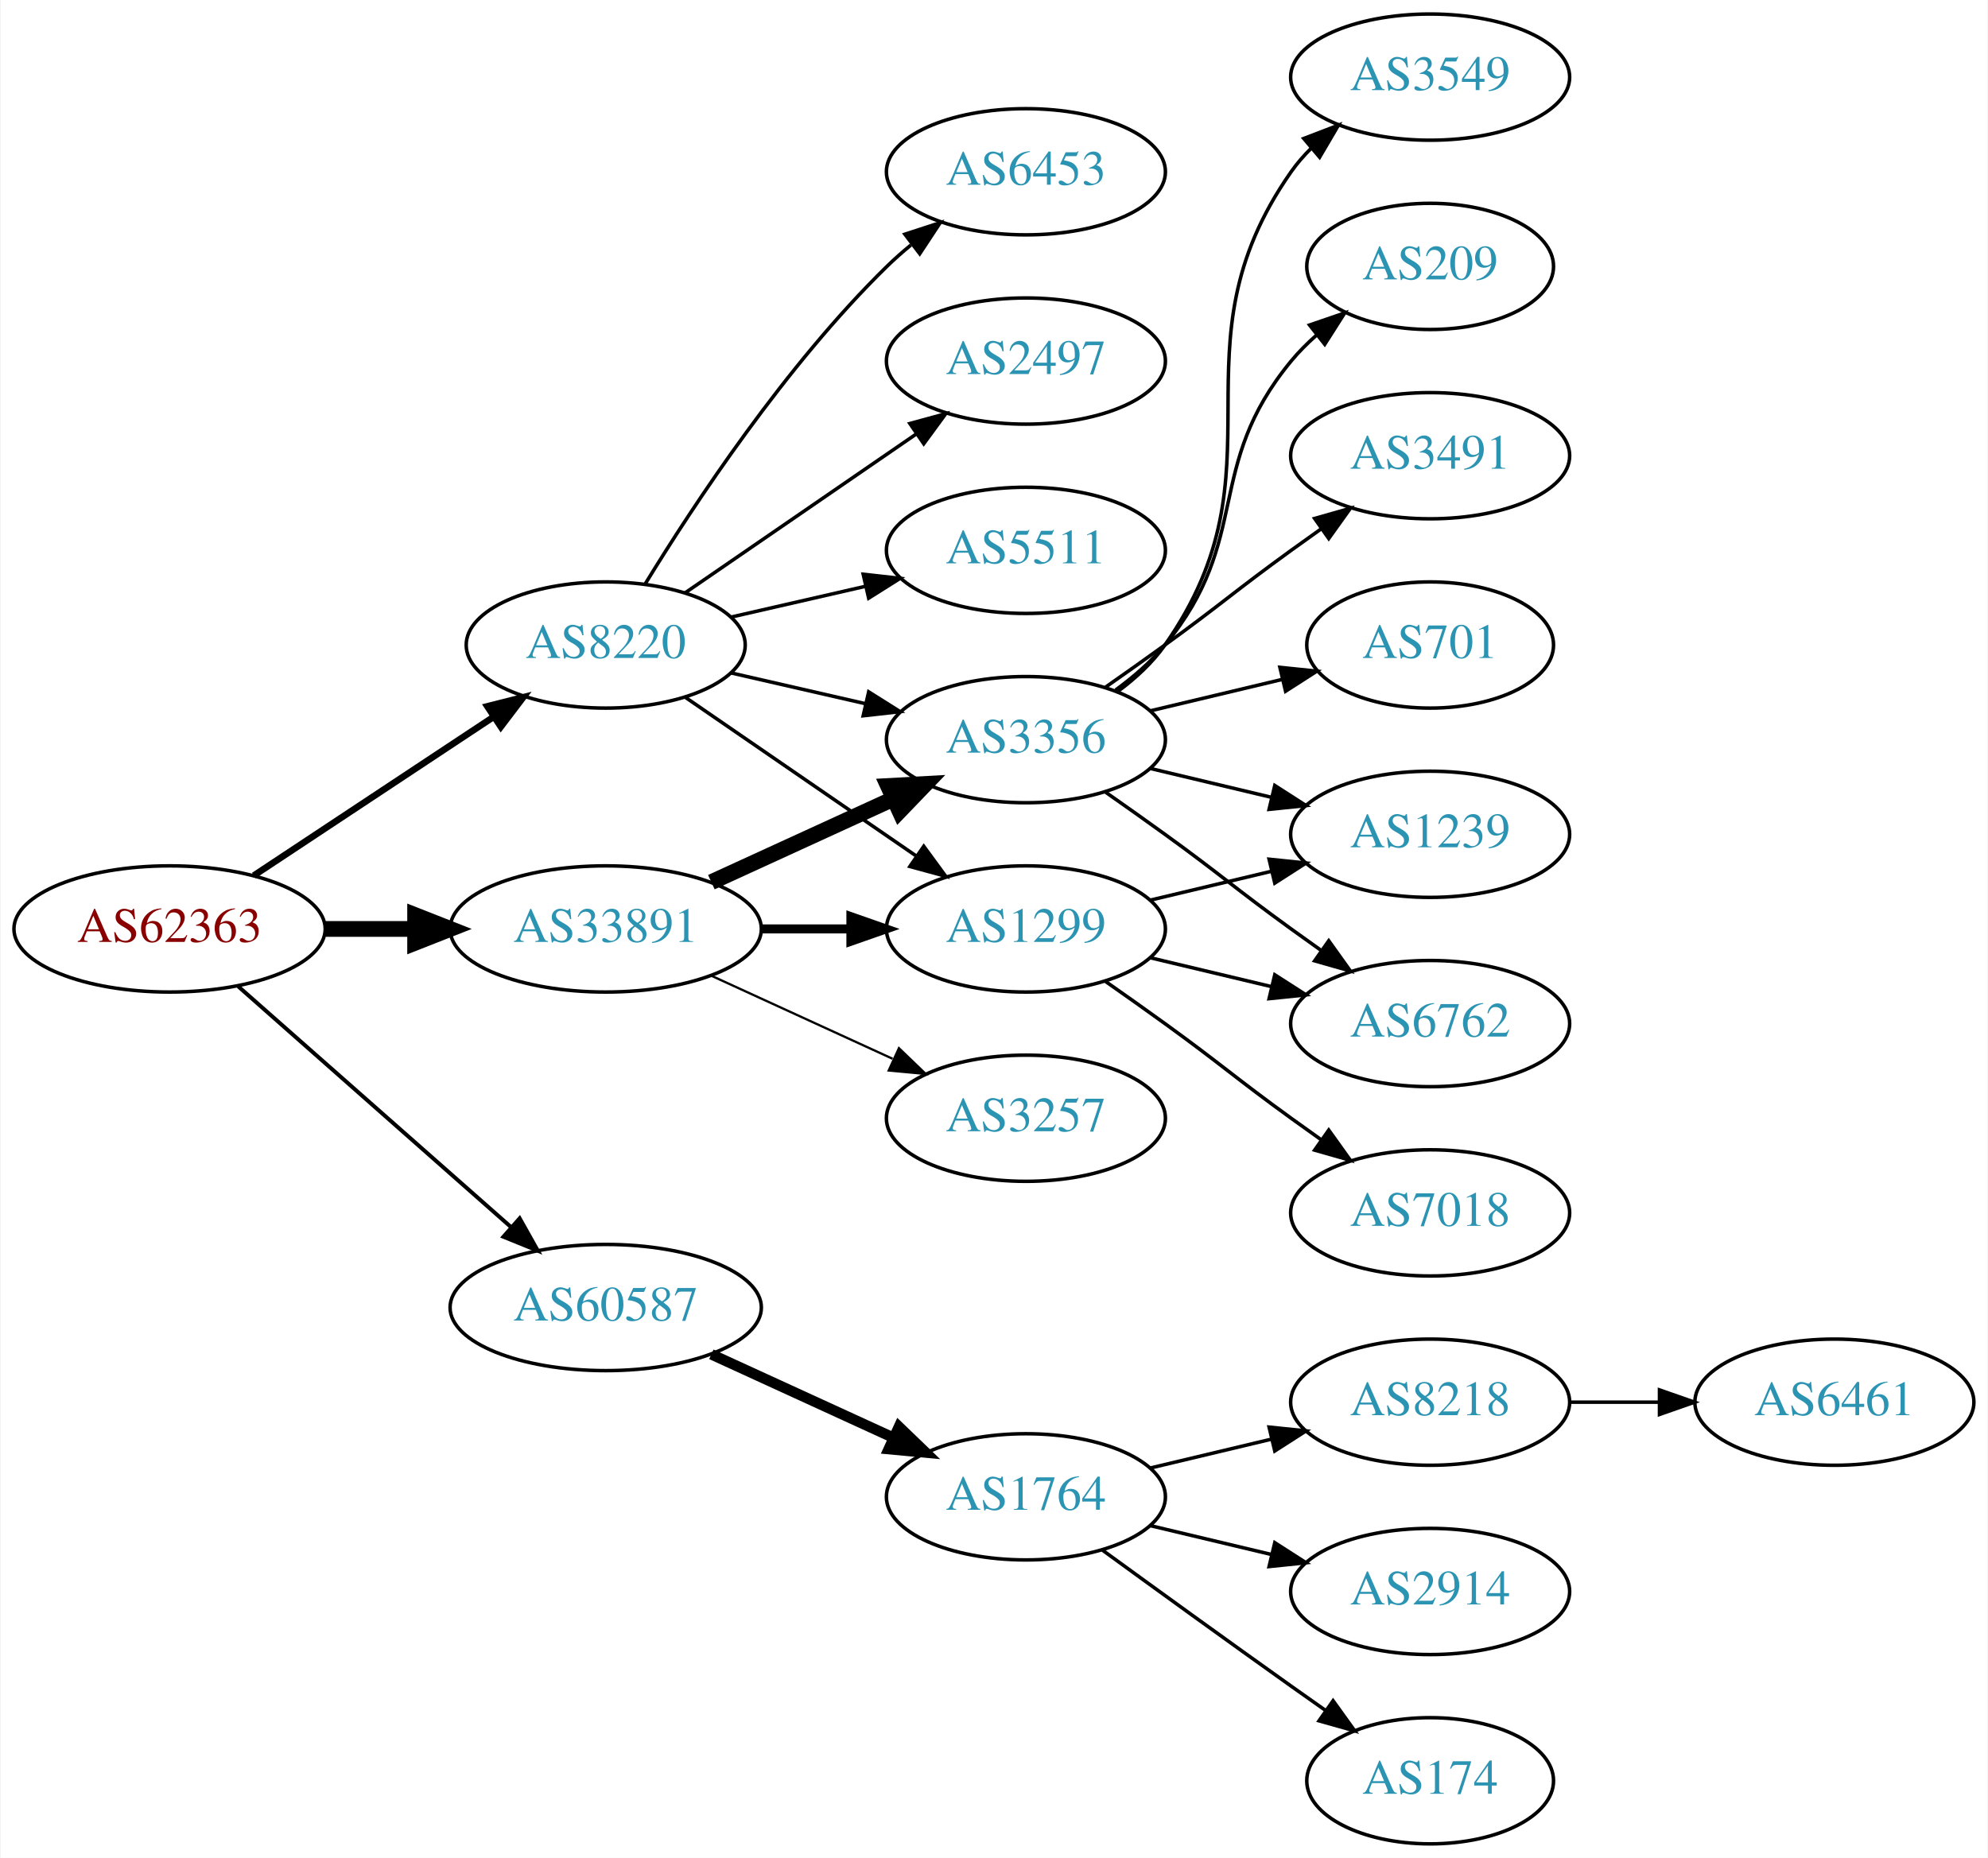
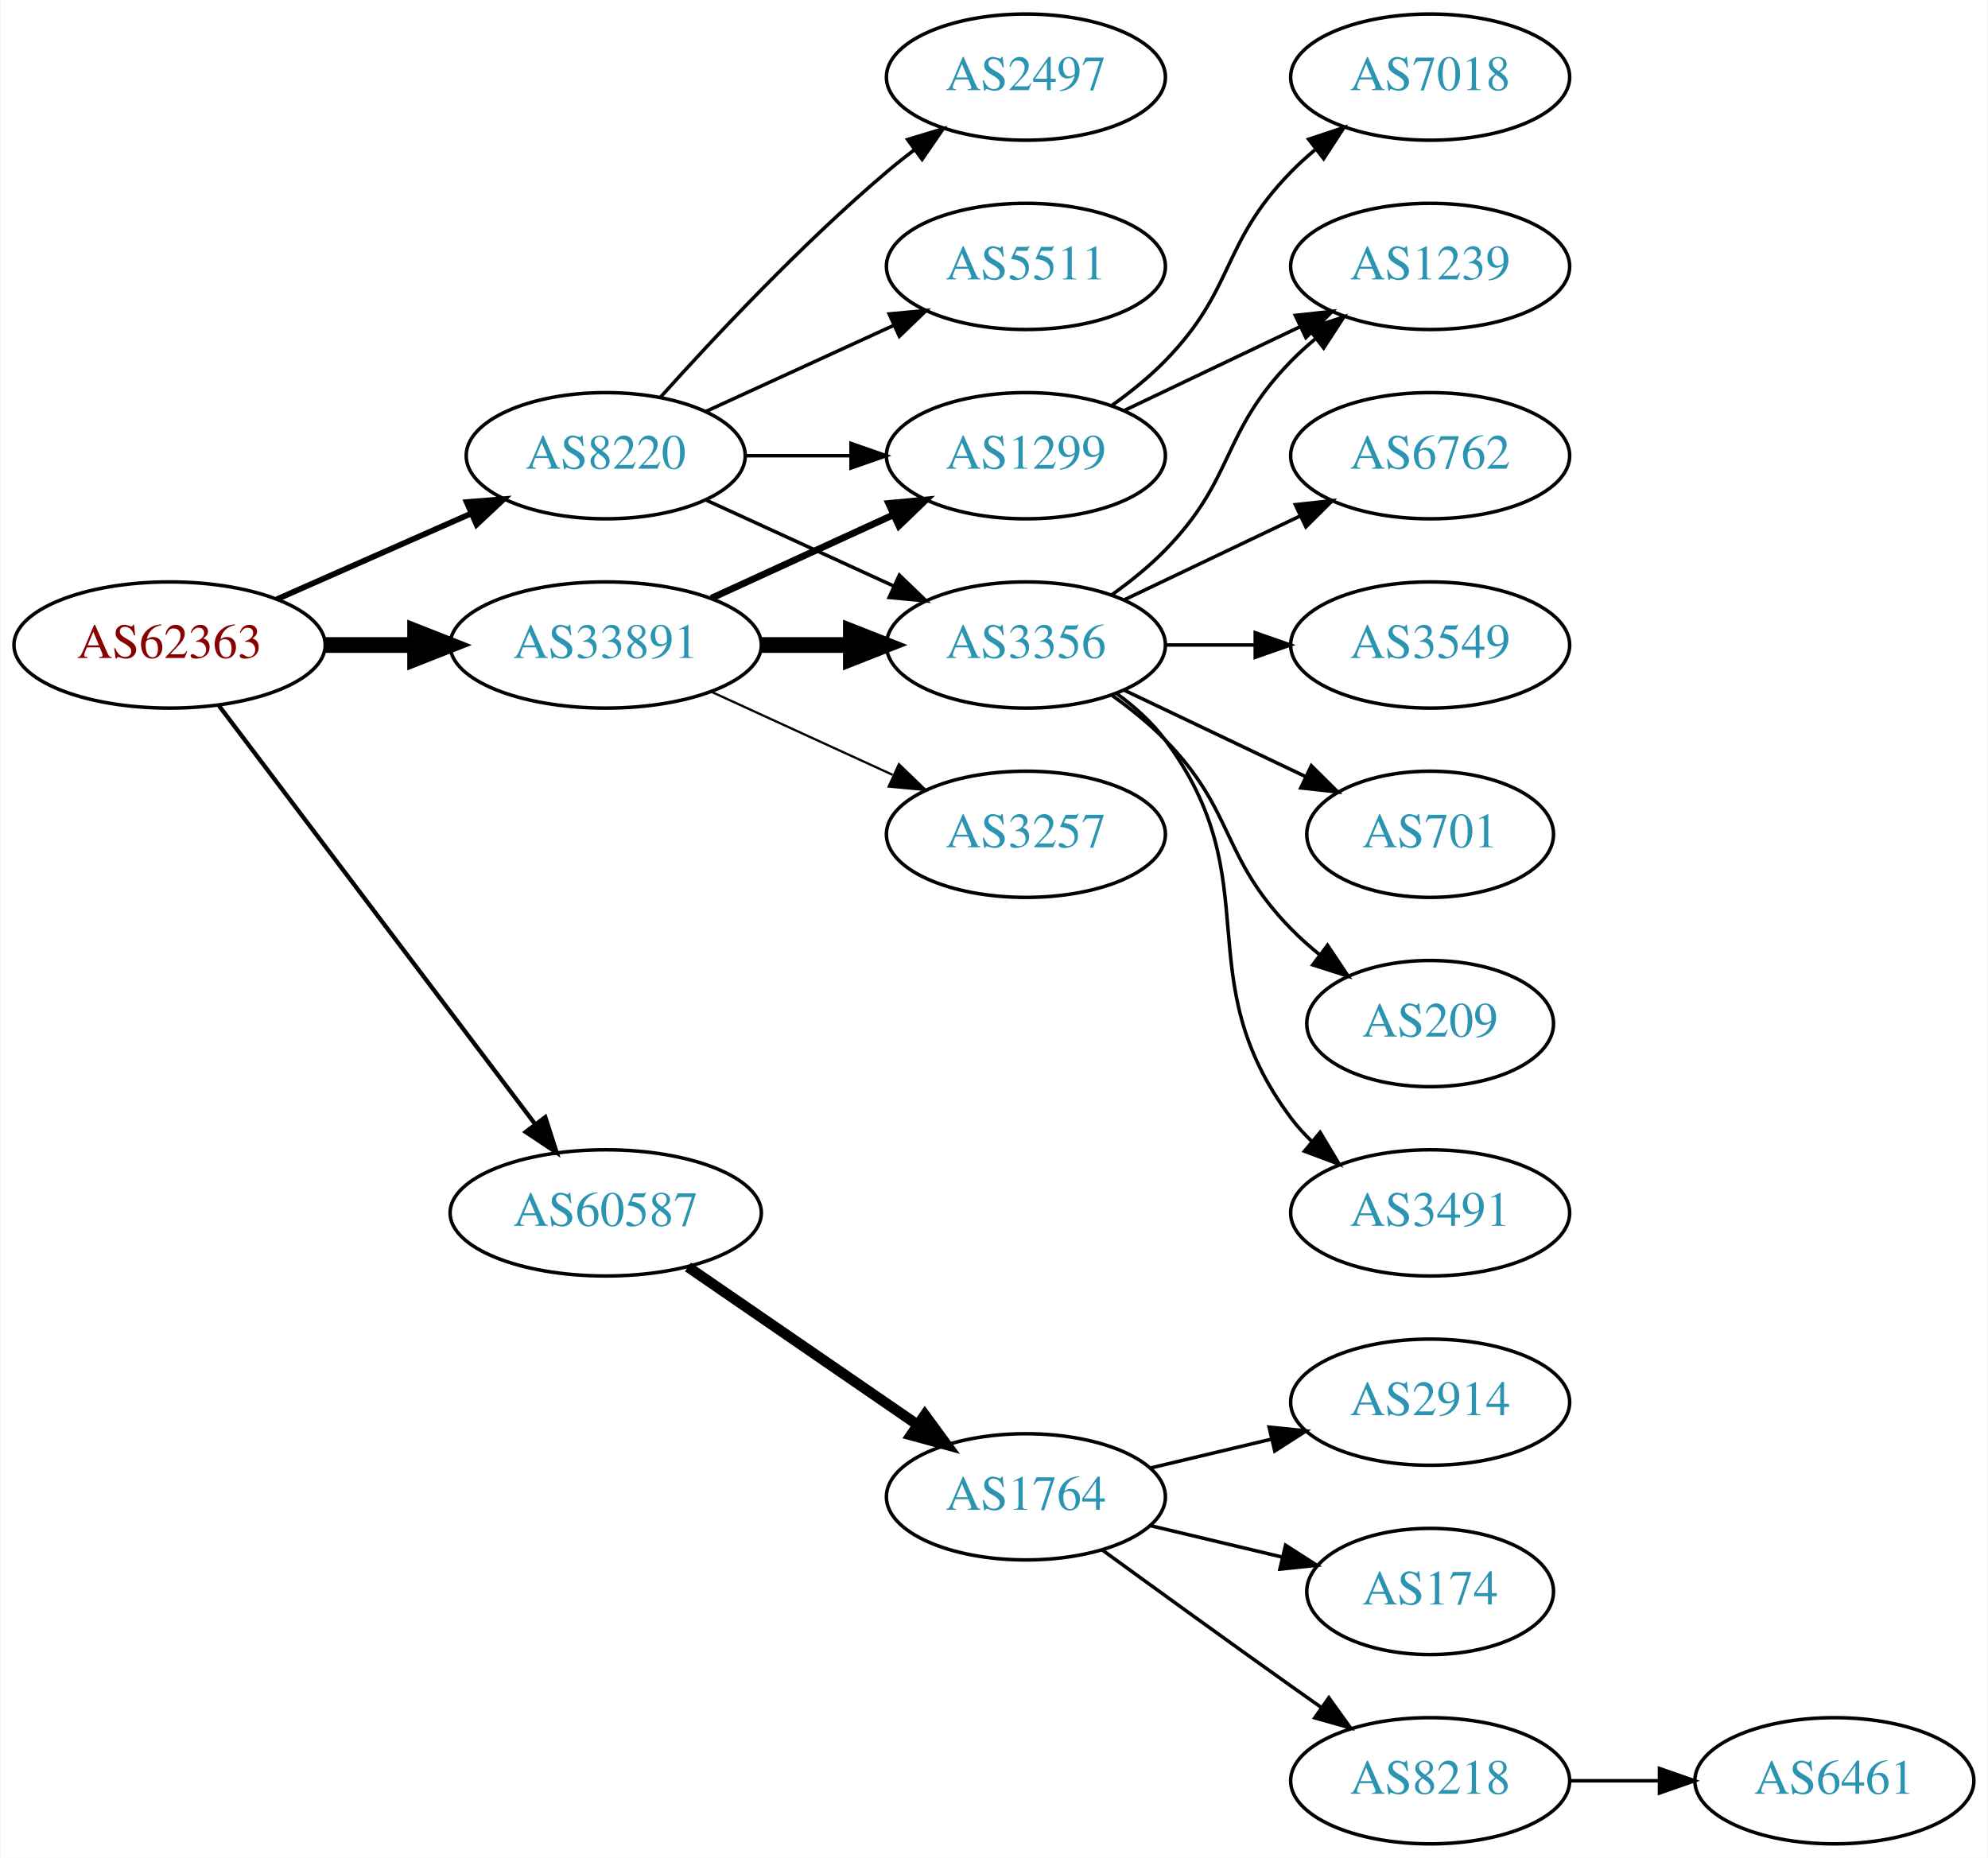
<svg xmlns="http://www.w3.org/2000/svg" xmlns:xlink="http://www.w3.org/1999/xlink" width="567pt" height="530pt" viewBox="0.00 0.00 566.66 530.00">
  <g id="graph0" class="graph" transform="scale(1 1) rotate(0) translate(4 526)">
    <polygon fill="white" stroke="none" points="-4,4 -4,-526 562.663,-526 562.663,4 -4,4" />
    <g id="node1" class="node">
      <g id="a_node1">
        <a xlink:href="/asn/62363" xlink:title="AS62363 ~ Ertl &amp; Gross OG [AT]">
-           <ellipse fill="#ffffff" stroke="black" cx="44.196" cy="-261" rx="44.393" ry="18" />
-           <text text-anchor="middle" x="44.196" y="-257.3" font-family="Times,serif" font-size="14.00" fill="#880000">AS62363</text>
+           <ellipse fill="#ffffff" stroke="black" cx="44.196" cy="-342" rx="44.393" ry="18" />
+           <text text-anchor="middle" x="44.196" y="-338.3" font-family="Times,serif" font-size="14.00" fill="#880000">AS62363</text>
        </a>
      </g>
    </g>
    <g id="node2" class="node">
      <g id="a_node2">
        <a xlink:href="/asn/8220" xlink:title="AS8220 ~ COLT [GB]">
-           <ellipse fill="#ffffff" stroke="black" cx="168.588" cy="-342" rx="39.794" ry="18" />
-           <text text-anchor="middle" x="168.588" y="-338.3" font-family="Times,serif" font-size="14.00" fill="#2c94b3">AS8220</text>
+           <ellipse fill="#ffffff" stroke="black" cx="168.588" cy="-396" rx="39.794" ry="18" />
+           <text text-anchor="middle" x="168.588" y="-392.3" font-family="Times,serif" font-size="14.00" fill="#2c94b3">AS8220</text>
        </a>
      </g>
    </g>
    <g id="edge1" class="edge">
-       <path fill="none" stroke="black" stroke-width="1.875" d="M68.217,-276.235C87.571,-289.044 115.406,-307.466 136.696,-321.555" />
-       <polygon fill="black" stroke="black" stroke-width="1.875" points="134.813,-324.506 145.084,-327.107 138.676,-318.669 134.813,-324.506" />
+       <path fill="none" stroke="black" stroke-width="1.636" d="M74.824,-355.072C91.418,-362.393 112.278,-371.597 130.011,-379.421" />
+       <polygon fill="black" stroke="black" stroke-width="1.636" points="128.933,-382.77 139.495,-383.605 131.758,-376.366 128.933,-382.77" />
    </g>
    <g id="node3" class="node">
      <g id="a_node3">
        <a xlink:href="/asn/33891" xlink:title="AS33891 ~ CORE-BACKBONE GMBH GLOBAL NETWORK [DE]">
-           <ellipse fill="#ffffff" stroke="black" cx="168.588" cy="-261" rx="44.393" ry="18" />
-           <text text-anchor="middle" x="168.588" y="-257.3" font-family="Times,serif" font-size="14.00" fill="#2c94b3">AS33891</text>
+           <ellipse fill="#ffffff" stroke="black" cx="168.588" cy="-342" rx="44.393" ry="18" />
+           <text text-anchor="middle" x="168.588" y="-338.3" font-family="Times,serif" font-size="14.00" fill="#2c94b3">AS33891</text>
        </a>
      </g>
    </g>
    <g id="edge2" class="edge">
-       <path fill="none" stroke="black" stroke-width="4.5" d="M88.692,-261C96.898,-261 105.569,-261 114.041,-261" />
-       <polygon fill="black" stroke="black" stroke-width="4.5" points="114.233,-264.938 124.233,-261 114.233,-257.063 114.233,-264.938" />
+       <path fill="none" stroke="black" stroke-width="4.5" d="M88.692,-342C96.898,-342 105.569,-342 114.041,-342" />
+       <polygon fill="black" stroke="black" stroke-width="4.5" points="114.233,-345.938 124.233,-342 114.233,-338.063 114.233,-345.938" />
    </g>
    <g id="node4" class="node">
      <g id="a_node4">
        <a xlink:href="/asn/60587" xlink:title="AS60587 ~ XINON GmbH [AT]">
-           <ellipse fill="#ffffff" stroke="black" cx="168.588" cy="-153" rx="44.393" ry="18" />
-           <text text-anchor="middle" x="168.588" y="-149.3" font-family="Times,serif" font-size="14.00" fill="#2c94b3">AS60587</text>
+           <ellipse fill="#ffffff" stroke="black" cx="168.588" cy="-180" rx="44.393" ry="18" />
+           <text text-anchor="middle" x="168.588" y="-176.3" font-family="Times,serif" font-size="14.00" fill="#2c94b3">AS60587</text>
        </a>
      </g>
    </g>
    <g id="edge3" class="edge">
-       <path fill="none" stroke="black" stroke-width="1.125" d="M63.785,-244.597C84.482,-226.333 118.089,-196.678 141.434,-176.079" />
-       <polygon fill="black" stroke="black" stroke-width="1.125" points="144.043,-178.444 149.226,-169.203 139.412,-173.195 144.043,-178.444" />
+       <path fill="none" stroke="black" stroke-width="1.227" d="M58.294,-324.663C79.919,-296.04 123.19,-238.767 148.312,-205.514" />
+       <polygon fill="black" stroke="black" stroke-width="1.227" points="151.349,-207.301 154.584,-197.212 145.764,-203.081 151.349,-207.301" />
    </g>
    <g id="node5" class="node">
      <g id="a_node5">
-         <a xlink:href="/asn/6453" xlink:title="AS6453 ~ TATA COMMUNICATIONS (AMERICA) INC [US]">
-           <ellipse fill="#ffffff" stroke="black" cx="288.431" cy="-477" rx="39.794" ry="18" />
-           <text text-anchor="middle" x="288.431" y="-473.3" font-family="Times,serif" font-size="14.00" fill="#2c94b3">AS6453</text>
+         <a xlink:href="/asn/2497" xlink:title="AS2497 ~ Internet Initiative Japan Inc. [JP]">
+           <ellipse fill="#ffffff" stroke="black" cx="288.431" cy="-504" rx="39.794" ry="18" />
+           <text text-anchor="middle" x="288.431" y="-500.3" font-family="Times,serif" font-size="14.00" fill="#2c94b3">AS2497</text>
        </a>
      </g>
    </g>
    <g id="edge4" class="edge">
-       <path fill="none" stroke="black" d="M179.854,-359.44C193.662,-381.991 219.851,-421.722 248.784,-450 250.924,-452.092 253.242,-454.137 255.642,-456.106" />
-       <polygon fill="black" stroke="black" points="253.908,-459.185 263.983,-462.464 258.152,-453.618 253.908,-459.185" />
+       <path fill="none" stroke="black" d="M184.234,-412.725C199.535,-429.765 224.632,-456.523 248.784,-477 251.281,-479.117 253.942,-481.232 256.653,-483.293" />
+       <polygon fill="black" stroke="black" points="254.69,-486.194 264.83,-489.266 258.819,-480.541 254.69,-486.194" />
    </g>
    <g id="node6" class="node">
      <g id="a_node6">
-         <a xlink:href="/asn/2497" xlink:title="AS2497 ~ Internet Initiative Japan Inc. [JP]">
-           <ellipse fill="#ffffff" stroke="black" cx="288.431" cy="-423" rx="39.794" ry="18" />
-           <text text-anchor="middle" x="288.431" y="-419.3" font-family="Times,serif" font-size="14.00" fill="#2c94b3">AS2497</text>
+         <a xlink:href="/asn/1299" xlink:title="AS1299 ~ Telia Carrier [EU]">
+           <ellipse fill="#ffffff" stroke="black" cx="288.431" cy="-396" rx="39.794" ry="18" />
+           <text text-anchor="middle" x="288.431" y="-392.3" font-family="Times,serif" font-size="14.00" fill="#2c94b3">AS1299</text>
        </a>
      </g>
    </g>
    <g id="edge5" class="edge">
-       <path fill="none" stroke="black" d="M191.202,-356.857C209.691,-369.565 236.505,-387.995 257.134,-402.175" />
-       <polygon fill="black" stroke="black" points="255.331,-405.183 265.555,-407.963 259.296,-399.414 255.331,-405.183" />
+       <path fill="none" stroke="black" d="M208.501,-396C218.054,-396 228.404,-396 238.367,-396" />
+       <polygon fill="black" stroke="black" points="238.559,-399.5 248.559,-396 238.559,-392.5 238.559,-399.5" />
    </g>
    <g id="node7" class="node">
      <g id="a_node7">
        <a xlink:href="/asn/3356" xlink:title="AS3356 ~ Level 3 Parent, LLC [US]">
-           <ellipse fill="#ffffff" stroke="black" cx="288.431" cy="-315" rx="39.794" ry="18" />
-           <text text-anchor="middle" x="288.431" y="-311.3" font-family="Times,serif" font-size="14.00" fill="#2c94b3">AS3356</text>
+           <ellipse fill="#ffffff" stroke="black" cx="288.431" cy="-342" rx="39.794" ry="18" />
+           <text text-anchor="middle" x="288.431" y="-338.3" font-family="Times,serif" font-size="14.00" fill="#2c94b3">AS3356</text>
        </a>
      </g>
    </g>
    <g id="edge6" class="edge">
-       <path fill="none" stroke="black" d="M204.308,-334.045C216.307,-331.296 229.928,-328.175 242.621,-325.267" />
-       <polygon fill="black" stroke="black" points="243.587,-328.636 252.552,-322.991 242.023,-321.813 243.587,-328.636" />
+       <path fill="none" stroke="black" d="M197.217,-383.339C213.174,-376.027 233.445,-366.739 250.727,-358.819" />
+       <polygon fill="black" stroke="black" points="252.342,-361.929 259.975,-354.581 249.426,-355.565 252.342,-361.929" />
    </g>
    <g id="node8" class="node">
      <g id="a_node8">
        <a xlink:href="/asn/5511" xlink:title="AS5511 ~ Orange S.A. [FR]">
-           <ellipse fill="#ffffff" stroke="black" cx="288.431" cy="-369" rx="39.794" ry="18" />
-           <text text-anchor="middle" x="288.431" y="-365.3" font-family="Times,serif" font-size="14.00" fill="#2c94b3">AS5511</text>
+           <ellipse fill="#ffffff" stroke="black" cx="288.431" cy="-450" rx="39.794" ry="18" />
+           <text text-anchor="middle" x="288.431" y="-446.3" font-family="Times,serif" font-size="14.00" fill="#2c94b3">AS5511</text>
        </a>
      </g>
    </g>
    <g id="edge7" class="edge">
-       <path fill="none" stroke="black" d="M204.308,-349.955C216.307,-352.704 229.928,-355.825 242.621,-358.733" />
-       <polygon fill="black" stroke="black" points="242.023,-362.187 252.552,-361.009 243.587,-355.364 242.023,-362.187" />
+       <path fill="none" stroke="black" d="M197.217,-408.661C213.174,-415.973 233.445,-425.261 250.727,-433.181" />
+       <polygon fill="black" stroke="black" points="249.426,-436.435 259.975,-437.419 252.342,-430.071 249.426,-436.435" />
+     </g>
+     <g id="edge8" class="edge">
+       <path fill="none" stroke="black" stroke-width="1.929" d="M198.718,-355.348C214.329,-362.502 233.727,-371.391 250.399,-379.03" />
+       <polygon fill="black" stroke="black" stroke-width="1.929" points="249.302,-382.378 259.851,-383.362 252.218,-376.014 249.302,-382.378" />
+     </g>
+     <g id="edge9" class="edge">
+       <path fill="none" stroke="black" stroke-width="4.5" d="M212.799,-342C221.112,-342 229.875,-342 238.357,-342" />
+       <polygon fill="black" stroke="black" stroke-width="4.5" points="238.516,-345.938 248.516,-342 238.516,-338.063 238.516,-345.938" />
    </g>
    <g id="node9" class="node">
      <g id="a_node9">
-         <a xlink:href="/asn/1299" xlink:title="AS1299 ~ Telia Carrier [EU]">
-           <ellipse fill="#ffffff" stroke="black" cx="288.431" cy="-261" rx="39.794" ry="18" />
-           <text text-anchor="middle" x="288.431" y="-257.3" font-family="Times,serif" font-size="14.00" fill="#2c94b3">AS1299</text>
-         </a>
-       </g>
-     </g>
-     <g id="edge8" class="edge">
-       <path fill="none" stroke="black" d="M191.202,-327.143C209.691,-314.435 236.505,-296.005 257.134,-281.825" />
-       <polygon fill="black" stroke="black" points="259.296,-284.586 265.555,-276.037 255.331,-278.817 259.296,-284.586" />
+         <a xlink:href="/asn/3257" xlink:title="AS3257 ~ GTT [DE]">
+           <ellipse fill="#ffffff" stroke="black" cx="288.431" cy="-288" rx="39.794" ry="18" />
+           <text text-anchor="middle" x="288.431" y="-284.3" font-family="Times,serif" font-size="14.00" fill="#2c94b3">AS3257</text>
+         </a>
+       </g>
    </g>
    <g id="edge10" class="edge">
-       <path fill="none" stroke="black" stroke-width="4.5" d="M198.718,-274.348C214.329,-281.502 233.727,-290.391 250.399,-298.03" />
-       <polygon fill="black" stroke="black" stroke-width="4.5" points="249.119,-301.775 259.851,-302.362 252.4,-294.616 249.119,-301.775" />
-     </g>
-     <g id="edge9" class="edge">
-       <path fill="none" stroke="black" stroke-width="2.571" d="M212.799,-261C221.112,-261 229.875,-261 238.357,-261" />
-       <polygon fill="black" stroke="black" stroke-width="2.571" points="238.516,-264.5 248.516,-261 238.516,-257.5 238.516,-264.5" />
-     </g>
-     <g id="node10" class="node">
-       <g id="a_node10">
-         <a xlink:href="/asn/3257" xlink:title="AS3257 ~ GTT [DE]">
-           <ellipse fill="#ffffff" stroke="black" cx="288.431" cy="-207" rx="39.794" ry="18" />
-           <text text-anchor="middle" x="288.431" y="-203.3" font-family="Times,serif" font-size="14.00" fill="#2c94b3">AS3257</text>
-         </a>
-       </g>
-     </g>
-     <g id="edge11" class="edge">
-       <path fill="none" stroke="black" stroke-width="0.643" d="M198.718,-247.652C214.329,-240.498 233.727,-231.609 250.399,-223.97" />
-       <polygon fill="black" stroke="black" stroke-width="0.643" points="252.218,-226.986 259.851,-219.638 249.302,-220.622 252.218,-226.986" />
-     </g>
-     <g id="node18" class="node">
-       <g id="a_node18">
+       <path fill="none" stroke="black" stroke-width="0.643" d="M198.718,-328.652C214.329,-321.498 233.727,-312.609 250.399,-304.97" />
+       <polygon fill="black" stroke="black" stroke-width="0.643" points="252.218,-307.986 259.851,-300.638 249.302,-301.622 252.218,-307.986" />
+     </g>
+     <g id="node17" class="node">
+       <g id="a_node17">
        <a xlink:href="/asn/1764" xlink:title="AS1764 ~ NEXTLAYER-AS [AT]">
          <ellipse fill="#ffffff" stroke="black" cx="288.431" cy="-99" rx="39.794" ry="18" />
          <text text-anchor="middle" x="288.431" y="-95.3" font-family="Times,serif" font-size="14.00" fill="#2c94b3">AS1764</text>
        </a>
      </g>
    </g>
-     <g id="edge21" class="edge">
-       <path fill="none" stroke="black" stroke-width="3" d="M198.718,-139.652C214.329,-132.498 233.727,-123.609 250.399,-115.97" />
-       <polygon fill="black" stroke="black" stroke-width="3" points="252.218,-118.986 259.851,-111.638 249.302,-112.622 252.218,-118.986" />
+     <g id="edge19" class="edge">
+       <path fill="none" stroke="black" stroke-width="3" d="M192.031,-164.574C210.612,-151.802 237.173,-133.545 257.553,-119.537" />
+       <polygon fill="black" stroke="black" stroke-width="3" points="259.609,-122.371 265.867,-113.822 255.643,-116.602 259.609,-122.371" />
+     </g>
+     <g id="node10" class="node">
+       <g id="a_node10">
+         <a xlink:href="/asn/7018" xlink:title="AS7018 ~ AT&amp;T Services, Inc. [US]">
+           <ellipse fill="#ffffff" stroke="black" cx="403.724" cy="-504" rx="39.794" ry="18" />
+           <text text-anchor="middle" x="403.724" y="-500.3" font-family="Times,serif" font-size="14.00" fill="#2c94b3">AS7018</text>
+         </a>
+       </g>
+     </g>
+     <g id="edge11" class="edge">
+       <path fill="none" stroke="black" d="M313.025,-410.389C318.281,-414.148 323.613,-418.437 328.077,-423 348.25,-443.617 343.905,-456.383 364.077,-477 366.17,-479.139 368.453,-481.218 370.83,-483.21" />
+       <polygon fill="black" stroke="black" points="369.074,-486.275 379.13,-489.611 373.349,-480.732 369.074,-486.275" />
+     </g>
+     <g id="node11" class="node">
+       <g id="a_node11">
+         <a xlink:href="/asn/1239" xlink:title="AS1239 ~ Sprint [US]">
+           <ellipse fill="#ffffff" stroke="black" cx="403.724" cy="-450" rx="39.794" ry="18" />
+           <text text-anchor="middle" x="403.724" y="-446.3" font-family="Times,serif" font-size="14.00" fill="#2c94b3">AS1239</text>
+         </a>
+       </g>
+     </g>
+     <g id="edge12" class="edge">
+       <path fill="none" stroke="black" d="M316.567,-408.934C331.561,-416.081 350.382,-425.052 366.605,-432.785" />
+       <polygon fill="black" stroke="black" points="365.276,-436.028 375.809,-437.171 368.288,-429.709 365.276,-436.028" />
+     </g>
+     <g id="edge18" class="edge">
+       <path fill="none" stroke="black" d="M313.025,-356.389C318.281,-360.148 323.613,-364.437 328.077,-369 348.25,-389.617 343.905,-402.383 364.077,-423 366.17,-425.139 368.453,-427.218 370.83,-429.21" />
+       <polygon fill="black" stroke="black" points="369.074,-432.275 379.13,-435.611 373.349,-426.732 369.074,-432.275" />
    </g>
    <g id="node12" class="node">
      <g id="a_node12">
        <a xlink:href="/asn/6762" xlink:title="AS6762 ~ TELECOM ITALIA SPARKLE S.p.A. [IT]">
-           <ellipse fill="#ffffff" stroke="black" cx="403.724" cy="-234" rx="39.794" ry="18" />
-           <text text-anchor="middle" x="403.724" y="-230.3" font-family="Times,serif" font-size="14.00" fill="#2c94b3">AS6762</text>
-         </a>
-       </g>
-     </g>
-     <g id="edge16" class="edge">
-       <path fill="none" stroke="black" d="M311.188,-299.991C316.722,-296.121 322.641,-291.936 328.077,-288 344.277,-276.271 347.877,-272.729 364.077,-261 366.88,-258.971 369.812,-256.875 372.752,-254.79" />
-       <polygon fill="black" stroke="black" points="374.803,-257.627 380.967,-249.009 370.775,-251.903 374.803,-257.627" />
+           <ellipse fill="#ffffff" stroke="black" cx="403.724" cy="-396" rx="39.794" ry="18" />
+           <text text-anchor="middle" x="403.724" y="-392.3" font-family="Times,serif" font-size="14.00" fill="#2c94b3">AS6762</text>
+         </a>
+       </g>
+     </g>
+     <g id="edge13" class="edge">
+       <path fill="none" stroke="black" d="M316.567,-354.934C331.561,-362.081 350.382,-371.052 366.605,-378.785" />
+       <polygon fill="black" stroke="black" points="365.276,-382.028 375.809,-383.171 368.288,-375.709 365.276,-382.028" />
    </g>
    <g id="node13" class="node">
      <g id="a_node13">
-         <a xlink:href="/asn/1239" xlink:title="AS1239 ~ Sprint [US]">
-           <ellipse fill="#ffffff" stroke="black" cx="403.724" cy="-288" rx="39.794" ry="18" />
-           <text text-anchor="middle" x="403.724" y="-284.3" font-family="Times,serif" font-size="14.00" fill="#2c94b3">AS1239</text>
-         </a>
-       </g>
-     </g>
-     <g id="edge19" class="edge">
-       <path fill="none" stroke="black" d="M324.038,-306.752C334.909,-304.162 347.064,-301.265 358.506,-298.538" />
-       <polygon fill="black" stroke="black" points="359.412,-301.92 368.328,-296.197 357.789,-295.111 359.412,-301.92" />
+         <a xlink:href="/asn/3549" xlink:title="AS3549 ~ Level 3 Parent, LLC [US]">
+           <ellipse fill="#ffffff" stroke="black" cx="403.724" cy="-342" rx="39.794" ry="18" />
+           <text text-anchor="middle" x="403.724" y="-338.3" font-family="Times,serif" font-size="14.00" fill="#2c94b3">AS3549</text>
+         </a>
+       </g>
+     </g>
+     <g id="edge14" class="edge">
+       <path fill="none" stroke="black" d="M328.103,-342C336.306,-342 345.07,-342 353.602,-342" />
+       <polygon fill="black" stroke="black" points="353.841,-345.5 363.841,-342 353.841,-338.5 353.841,-345.5" />
    </g>
    <g id="node14" class="node">
      <g id="a_node14">
        <a xlink:href="/asn/701" xlink:title="AS701 ~ UUNET [US]">
-           <ellipse fill="#ffffff" stroke="black" cx="403.724" cy="-342" rx="35.194" ry="18" />
-           <text text-anchor="middle" x="403.724" y="-338.3" font-family="Times,serif" font-size="14.00" fill="#2c94b3">AS701</text>
+           <ellipse fill="#ffffff" stroke="black" cx="403.724" cy="-288" rx="35.194" ry="18" />
+           <text text-anchor="middle" x="403.724" y="-284.3" font-family="Times,serif" font-size="14.00" fill="#2c94b3">AS701</text>
        </a>
      </g>
    </g>
    <g id="edge15" class="edge">
-       <path fill="none" stroke="black" d="M324.038,-323.248C335.833,-326.058 349.137,-329.229 361.405,-332.153" />
-       <polygon fill="black" stroke="black" points="360.871,-335.624 371.41,-334.537 362.494,-328.814 360.871,-335.624" />
+       <path fill="none" stroke="black" d="M316.567,-329.066C331.999,-321.71 351.485,-312.423 368.02,-304.541" />
+       <polygon fill="black" stroke="black" points="369.84,-307.551 377.361,-300.089 366.828,-301.232 369.84,-307.551" />
    </g>
    <g id="node15" class="node">
      <g id="a_node15">
-         <a xlink:href="/asn/3549" xlink:title="AS3549 ~ Level 3 Parent, LLC [US]">
-           <ellipse fill="#ffffff" stroke="black" cx="403.724" cy="-504" rx="39.794" ry="18" />
-           <text text-anchor="middle" x="403.724" y="-500.3" font-family="Times,serif" font-size="14.00" fill="#2c94b3">AS3549</text>
-         </a>
-       </g>
-     </g>
-     <g id="edge17" class="edge">
-       <path fill="none" stroke="black" d="M314.59,-328.716C319.654,-332.455 324.51,-336.904 328.077,-342 363.691,-392.869 328.464,-426.131 364.077,-477 365.75,-479.389 367.705,-481.635 369.832,-483.733" />
-       <polygon fill="black" stroke="black" points="367.672,-486.49 377.564,-490.284 372.196,-481.149 367.672,-486.49" />
+         <a xlink:href="/asn/209" xlink:title="AS209 ~ CenturyLink Communications, LLC [US]">
+           <ellipse fill="#ffffff" stroke="black" cx="403.724" cy="-234" rx="35.194" ry="18" />
+           <text text-anchor="middle" x="403.724" y="-230.3" font-family="Times,serif" font-size="14.00" fill="#2c94b3">AS209</text>
+         </a>
+       </g>
+     </g>
+     <g id="edge16" class="edge">
+       <path fill="none" stroke="black" d="M313.025,-327.611C318.281,-323.852 323.613,-319.563 328.077,-315 348.25,-294.383 343.905,-281.617 364.077,-261 366.556,-258.466 369.303,-256.017 372.156,-253.696" />
+       <polygon fill="black" stroke="black" points="374.458,-256.343 380.341,-247.532 370.247,-250.752 374.458,-256.343" />
    </g>
    <g id="node16" class="node">
      <g id="a_node16">
-         <a xlink:href="/asn/209" xlink:title="AS209 ~ CenturyLink Communications, LLC [US]">
-           <ellipse fill="#ffffff" stroke="black" cx="403.724" cy="-450" rx="35.194" ry="18" />
-           <text text-anchor="middle" x="403.724" y="-446.3" font-family="Times,serif" font-size="14.00" fill="#2c94b3">AS209</text>
-         </a>
-       </g>
-     </g>
-     <g id="edge18" class="edge">
-       <path fill="none" stroke="black" d="M314.012,-329.156C319.106,-332.872 324.12,-337.201 328.077,-342 353.142,-372.394 339.013,-392.606 364.077,-423 366.212,-425.589 368.655,-428.041 371.251,-430.334" />
-       <polygon fill="black" stroke="black" points="369.329,-433.275 379.35,-436.712 373.66,-427.775 369.329,-433.275" />
-     </g>
-     <g id="node17" class="node">
-       <g id="a_node17">
        <a xlink:href="/asn/3491" xlink:title="AS3491 ~ PCCW Global, Inc. [US]">
-           <ellipse fill="#ffffff" stroke="black" cx="403.724" cy="-396" rx="39.794" ry="18" />
-           <text text-anchor="middle" x="403.724" y="-392.3" font-family="Times,serif" font-size="14.00" fill="#2c94b3">AS3491</text>
+           <ellipse fill="#ffffff" stroke="black" cx="403.724" cy="-180" rx="39.794" ry="18" />
+           <text text-anchor="middle" x="403.724" y="-176.3" font-family="Times,serif" font-size="14.00" fill="#2c94b3">AS3491</text>
+         </a>
+       </g>
+     </g>
+     <g id="edge17" class="edge">
+       <path fill="none" stroke="black" d="M314.362,-328.118C319.438,-324.389 324.356,-319.984 328.077,-315 358.349,-274.458 333.806,-247.542 364.077,-207 365.822,-204.664 367.829,-202.455 369.992,-200.383" />
+       <polygon fill="black" stroke="black" points="372.352,-202.973 377.793,-193.882 367.87,-197.595 372.352,-202.973" />
+     </g>
+     <g id="node18" class="node">
+       <g id="a_node18">
+         <a xlink:href="/asn/2914" xlink:title="AS2914 ~ NTT America, Inc. [US]">
+           <ellipse fill="#ffffff" stroke="black" cx="403.724" cy="-126" rx="39.794" ry="18" />
+           <text text-anchor="middle" x="403.724" y="-122.3" font-family="Times,serif" font-size="14.00" fill="#2c94b3">AS2914</text>
        </a>
      </g>
    </g>
    <g id="edge20" class="edge">
-       <path fill="none" stroke="black" d="M311.188,-330.009C316.722,-333.879 322.641,-338.064 328.077,-342 344.277,-353.729 347.877,-357.271 364.077,-369 366.88,-371.029 369.812,-373.125 372.752,-375.21" />
-       <polygon fill="black" stroke="black" points="370.775,-378.097 380.967,-380.991 374.803,-372.373 370.775,-378.097" />
-     </g>
-     <g id="node11" class="node">
-       <g id="a_node11">
-         <a xlink:href="/asn/7018" xlink:title="AS7018 ~ AT&amp;T Services, Inc. [US]">
-           <ellipse fill="#ffffff" stroke="black" cx="403.724" cy="-180" rx="39.794" ry="18" />
-           <text text-anchor="middle" x="403.724" y="-176.3" font-family="Times,serif" font-size="14.00" fill="#2c94b3">AS7018</text>
-         </a>
-       </g>
-     </g>
-     <g id="edge12" class="edge">
-       <path fill="none" stroke="black" d="M311.188,-245.991C316.722,-242.121 322.641,-237.936 328.077,-234 344.277,-222.271 347.877,-218.729 364.077,-207 366.88,-204.971 369.812,-202.875 372.752,-200.79" />
-       <polygon fill="black" stroke="black" points="374.803,-203.627 380.967,-195.009 370.775,-197.903 374.803,-203.627" />
-     </g>
-     <g id="edge13" class="edge">
-       <path fill="none" stroke="black" d="M324.038,-252.752C334.909,-250.162 347.064,-247.265 358.506,-244.538" />
-       <polygon fill="black" stroke="black" points="359.412,-247.92 368.328,-242.197 357.789,-241.111 359.412,-247.92" />
-     </g>
-     <g id="edge14" class="edge">
-       <path fill="none" stroke="black" d="M324.038,-269.248C334.909,-271.838 347.064,-274.735 358.506,-277.462" />
-       <polygon fill="black" stroke="black" points="357.789,-280.889 368.328,-279.803 359.412,-274.08 357.789,-280.889" />
+       <path fill="none" stroke="black" d="M324.038,-107.248C334.909,-109.838 347.064,-112.735 358.506,-115.462" />
+       <polygon fill="black" stroke="black" points="357.789,-118.889 368.328,-117.803 359.412,-112.08 357.789,-118.889" />
    </g>
    <g id="node19" class="node">
      <g id="a_node19">
-         <a xlink:href="/asn/8218" xlink:title="AS8218 ~ legacy Neotelecoms [FR]">
-           <ellipse fill="#ffffff" stroke="black" cx="403.724" cy="-126" rx="39.794" ry="18" />
-           <text text-anchor="middle" x="403.724" y="-122.3" font-family="Times,serif" font-size="14.00" fill="#2c94b3">AS8218</text>
-         </a>
-       </g>
-     </g>
-     <g id="edge22" class="edge">
-       <path fill="none" stroke="black" d="M324.038,-107.248C334.909,-109.838 347.064,-112.735 358.506,-115.462" />
-       <polygon fill="black" stroke="black" points="357.789,-118.889 368.328,-117.803 359.412,-112.08 357.789,-118.889" />
+         <a xlink:href="/asn/174" xlink:title="AS174 ~ Cogent Communications [US]">
+           <ellipse fill="#ffffff" stroke="black" cx="403.724" cy="-72" rx="35.194" ry="18" />
+           <text text-anchor="middle" x="403.724" y="-68.3" font-family="Times,serif" font-size="14.00" fill="#2c94b3">AS174</text>
+         </a>
+       </g>
+     </g>
+     <g id="edge21" class="edge">
+       <path fill="none" stroke="black" d="M324.038,-90.752C335.833,-87.942 349.137,-84.771 361.405,-81.847" />
+       <polygon fill="black" stroke="black" points="362.494,-85.186 371.41,-79.463 360.871,-78.376 362.494,-85.186" />
    </g>
    <g id="node20" class="node">
      <g id="a_node20">
-         <a xlink:href="/asn/2914" xlink:title="AS2914 ~ NTT America, Inc. [US]">
-           <ellipse fill="#ffffff" stroke="black" cx="403.724" cy="-72" rx="39.794" ry="18" />
-           <text text-anchor="middle" x="403.724" y="-68.3" font-family="Times,serif" font-size="14.00" fill="#2c94b3">AS2914</text>
-         </a>
-       </g>
-     </g>
-     <g id="edge23" class="edge">
-       <path fill="none" stroke="black" d="M324.038,-90.752C334.909,-88.162 347.064,-85.265 358.506,-82.538" />
-       <polygon fill="black" stroke="black" points="359.412,-85.92 368.328,-80.197 357.789,-79.111 359.412,-85.92" />
+         <a xlink:href="/asn/8218" xlink:title="AS8218 ~ legacy Neotelecoms [FR]">
+           <ellipse fill="#ffffff" stroke="black" cx="403.724" cy="-18" rx="39.794" ry="18" />
+           <text text-anchor="middle" x="403.724" y="-14.3" font-family="Times,serif" font-size="14.00" fill="#2c94b3">AS8218</text>
+         </a>
+       </g>
+     </g>
+     <g id="edge22" class="edge">
+       <path fill="none" stroke="black" d="M310.279,-83.778C325.213,-72.909 345.827,-57.975 364.077,-45 366.898,-42.995 369.841,-40.915 372.789,-38.841" />
+       <polygon fill="black" stroke="black" points="374.835,-41.681 381.013,-33.074 370.816,-35.95 374.835,-41.681" />
    </g>
    <g id="node21" class="node">
      <g id="a_node21">
-         <a xlink:href="/asn/174" xlink:title="AS174 ~ Cogent Communications [US]">
-           <ellipse fill="#ffffff" stroke="black" cx="403.724" cy="-18" rx="35.194" ry="18" />
-           <text text-anchor="middle" x="403.724" y="-14.3" font-family="Times,serif" font-size="14.00" fill="#2c94b3">AS174</text>
-         </a>
-       </g>
-     </g>
-     <g id="edge24" class="edge">
-       <path fill="none" stroke="black" d="M310.279,-83.778C325.213,-72.909 345.827,-57.975 364.077,-45 367.288,-42.718 370.657,-40.339 374.011,-37.982" />
-       <polygon fill="black" stroke="black" points="376.039,-40.834 382.222,-32.23 372.023,-35.101 376.039,-40.834" />
-     </g>
-     <g id="node22" class="node">
-       <g id="a_node22">
        <a xlink:href="/asn/6461" xlink:title="AS6461 ~ Zayo Bandwidth [US]">
-           <ellipse fill="#ffffff" stroke="black" cx="519.017" cy="-126" rx="39.794" ry="18" />
-           <text text-anchor="middle" x="519.017" y="-122.3" font-family="Times,serif" font-size="14.00" fill="#2c94b3">AS6461</text>
-         </a>
-       </g>
-     </g>
-     <g id="edge25" class="edge">
-       <path fill="none" stroke="black" d="M443.396,-126C451.599,-126 460.363,-126 468.895,-126" />
-       <polygon fill="black" stroke="black" points="469.134,-129.5 479.134,-126 469.134,-122.5 469.134,-129.5" />
+           <ellipse fill="#ffffff" stroke="black" cx="519.017" cy="-18" rx="39.794" ry="18" />
+           <text text-anchor="middle" x="519.017" y="-14.3" font-family="Times,serif" font-size="14.00" fill="#2c94b3">AS6461</text>
+         </a>
+       </g>
+     </g>
+     <g id="edge23" class="edge">
+       <path fill="none" stroke="black" d="M443.396,-18C451.599,-18 460.363,-18 468.895,-18" />
+       <polygon fill="black" stroke="black" points="469.134,-21.5 479.134,-18 469.134,-14.5 469.134,-21.5" />
    </g>
  </g>
</svg>
